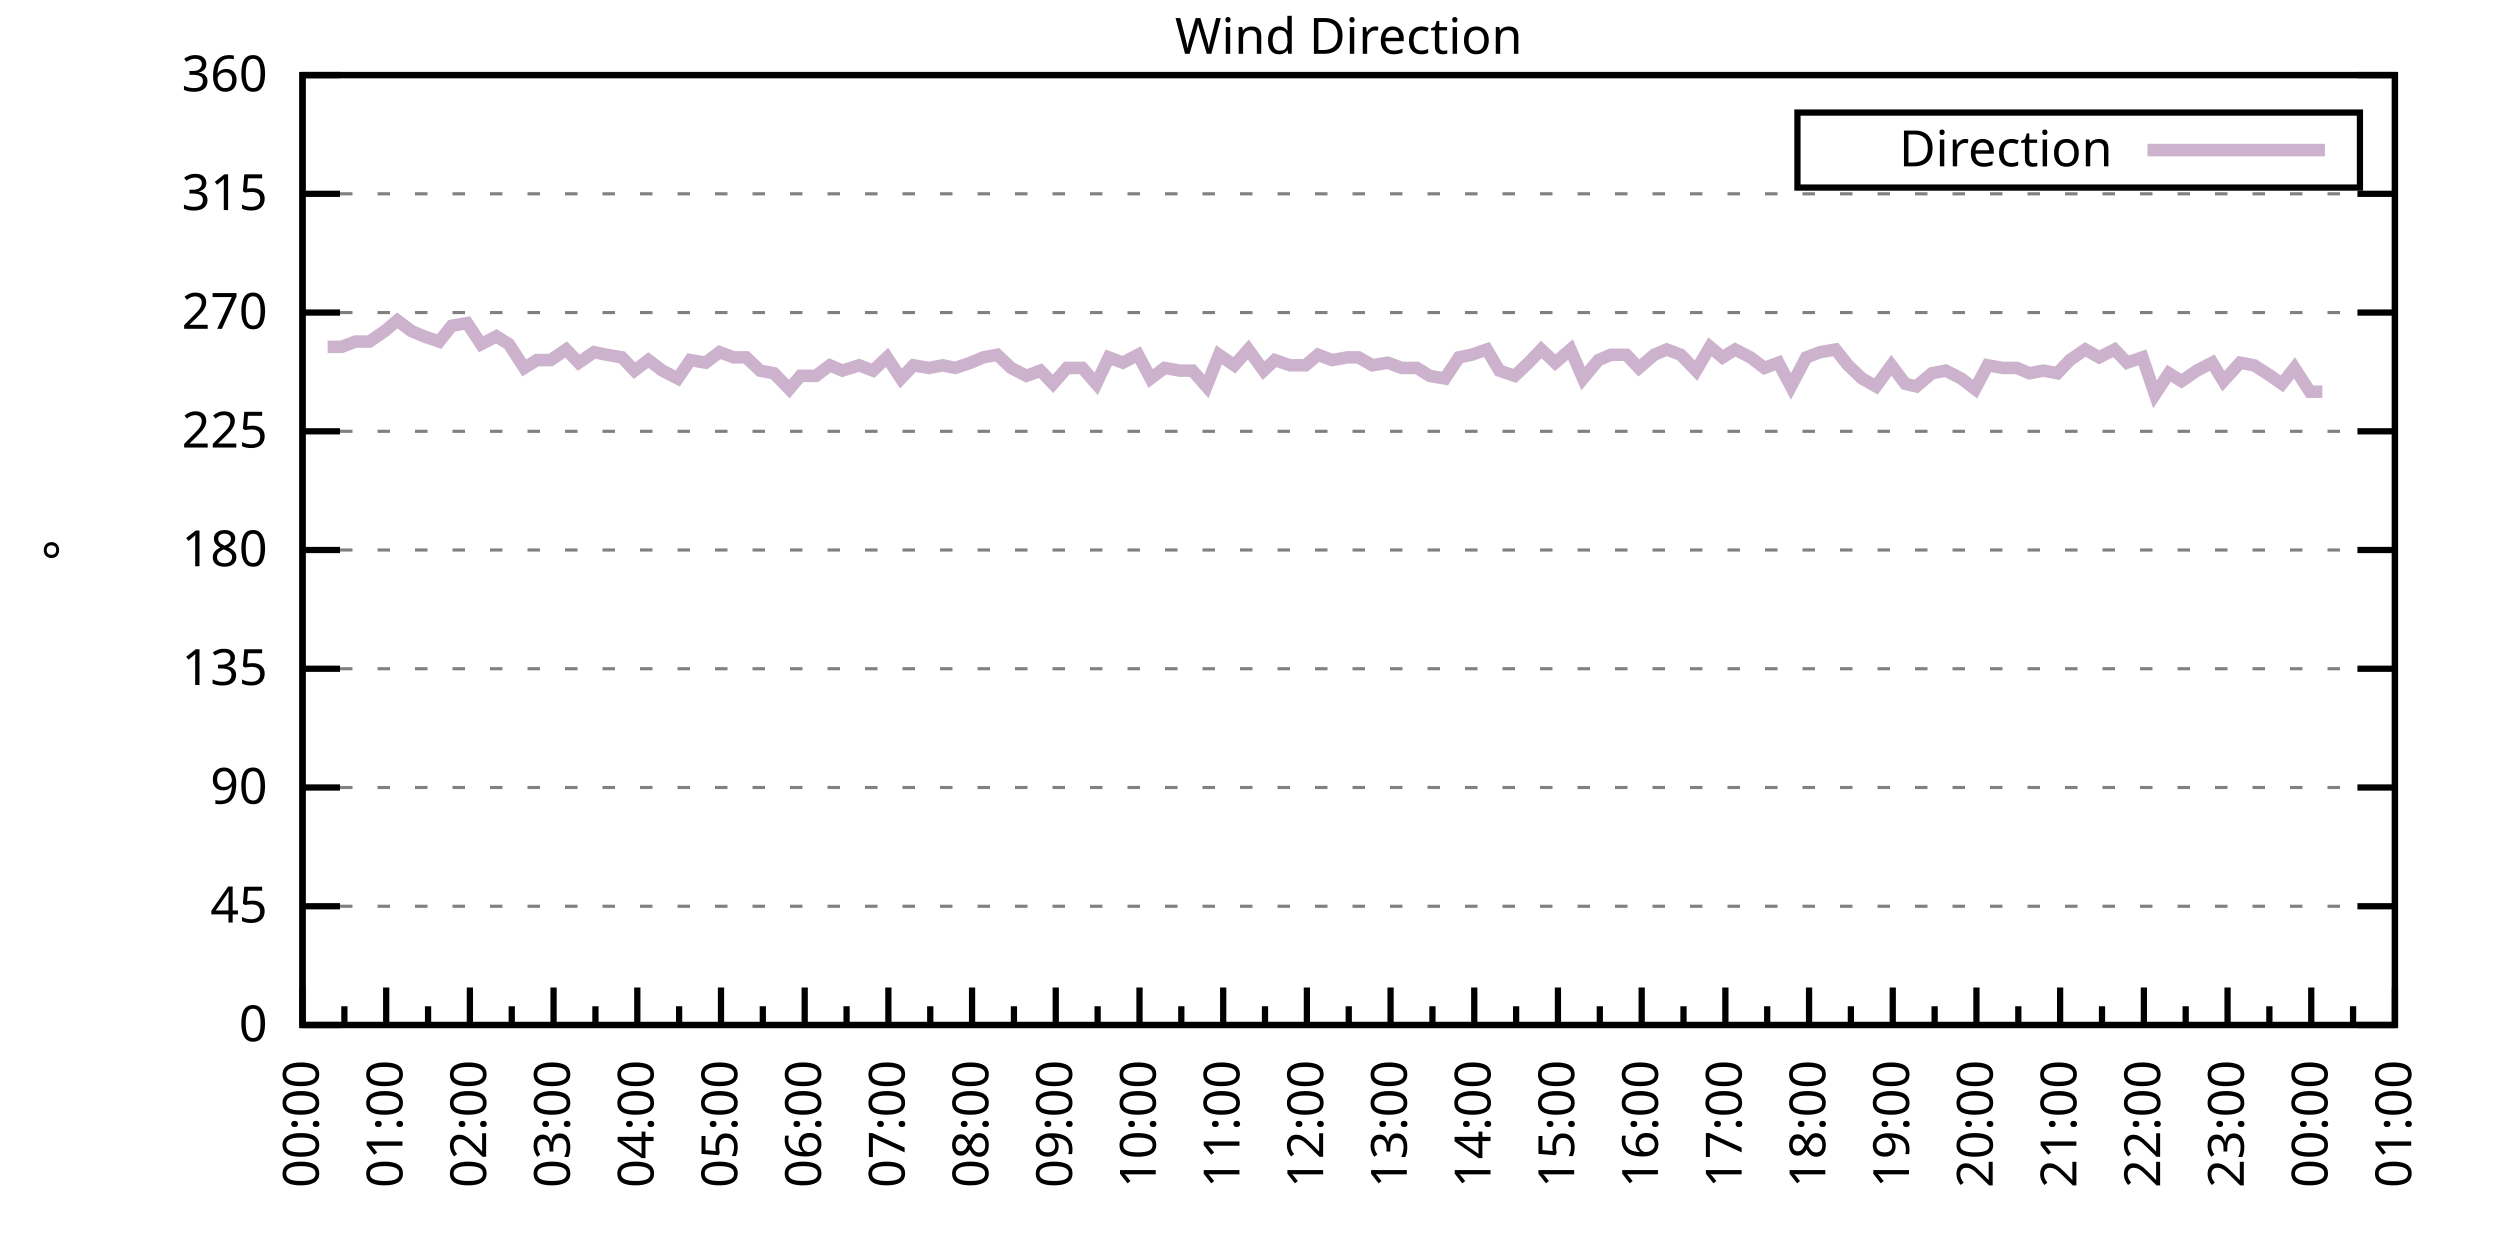
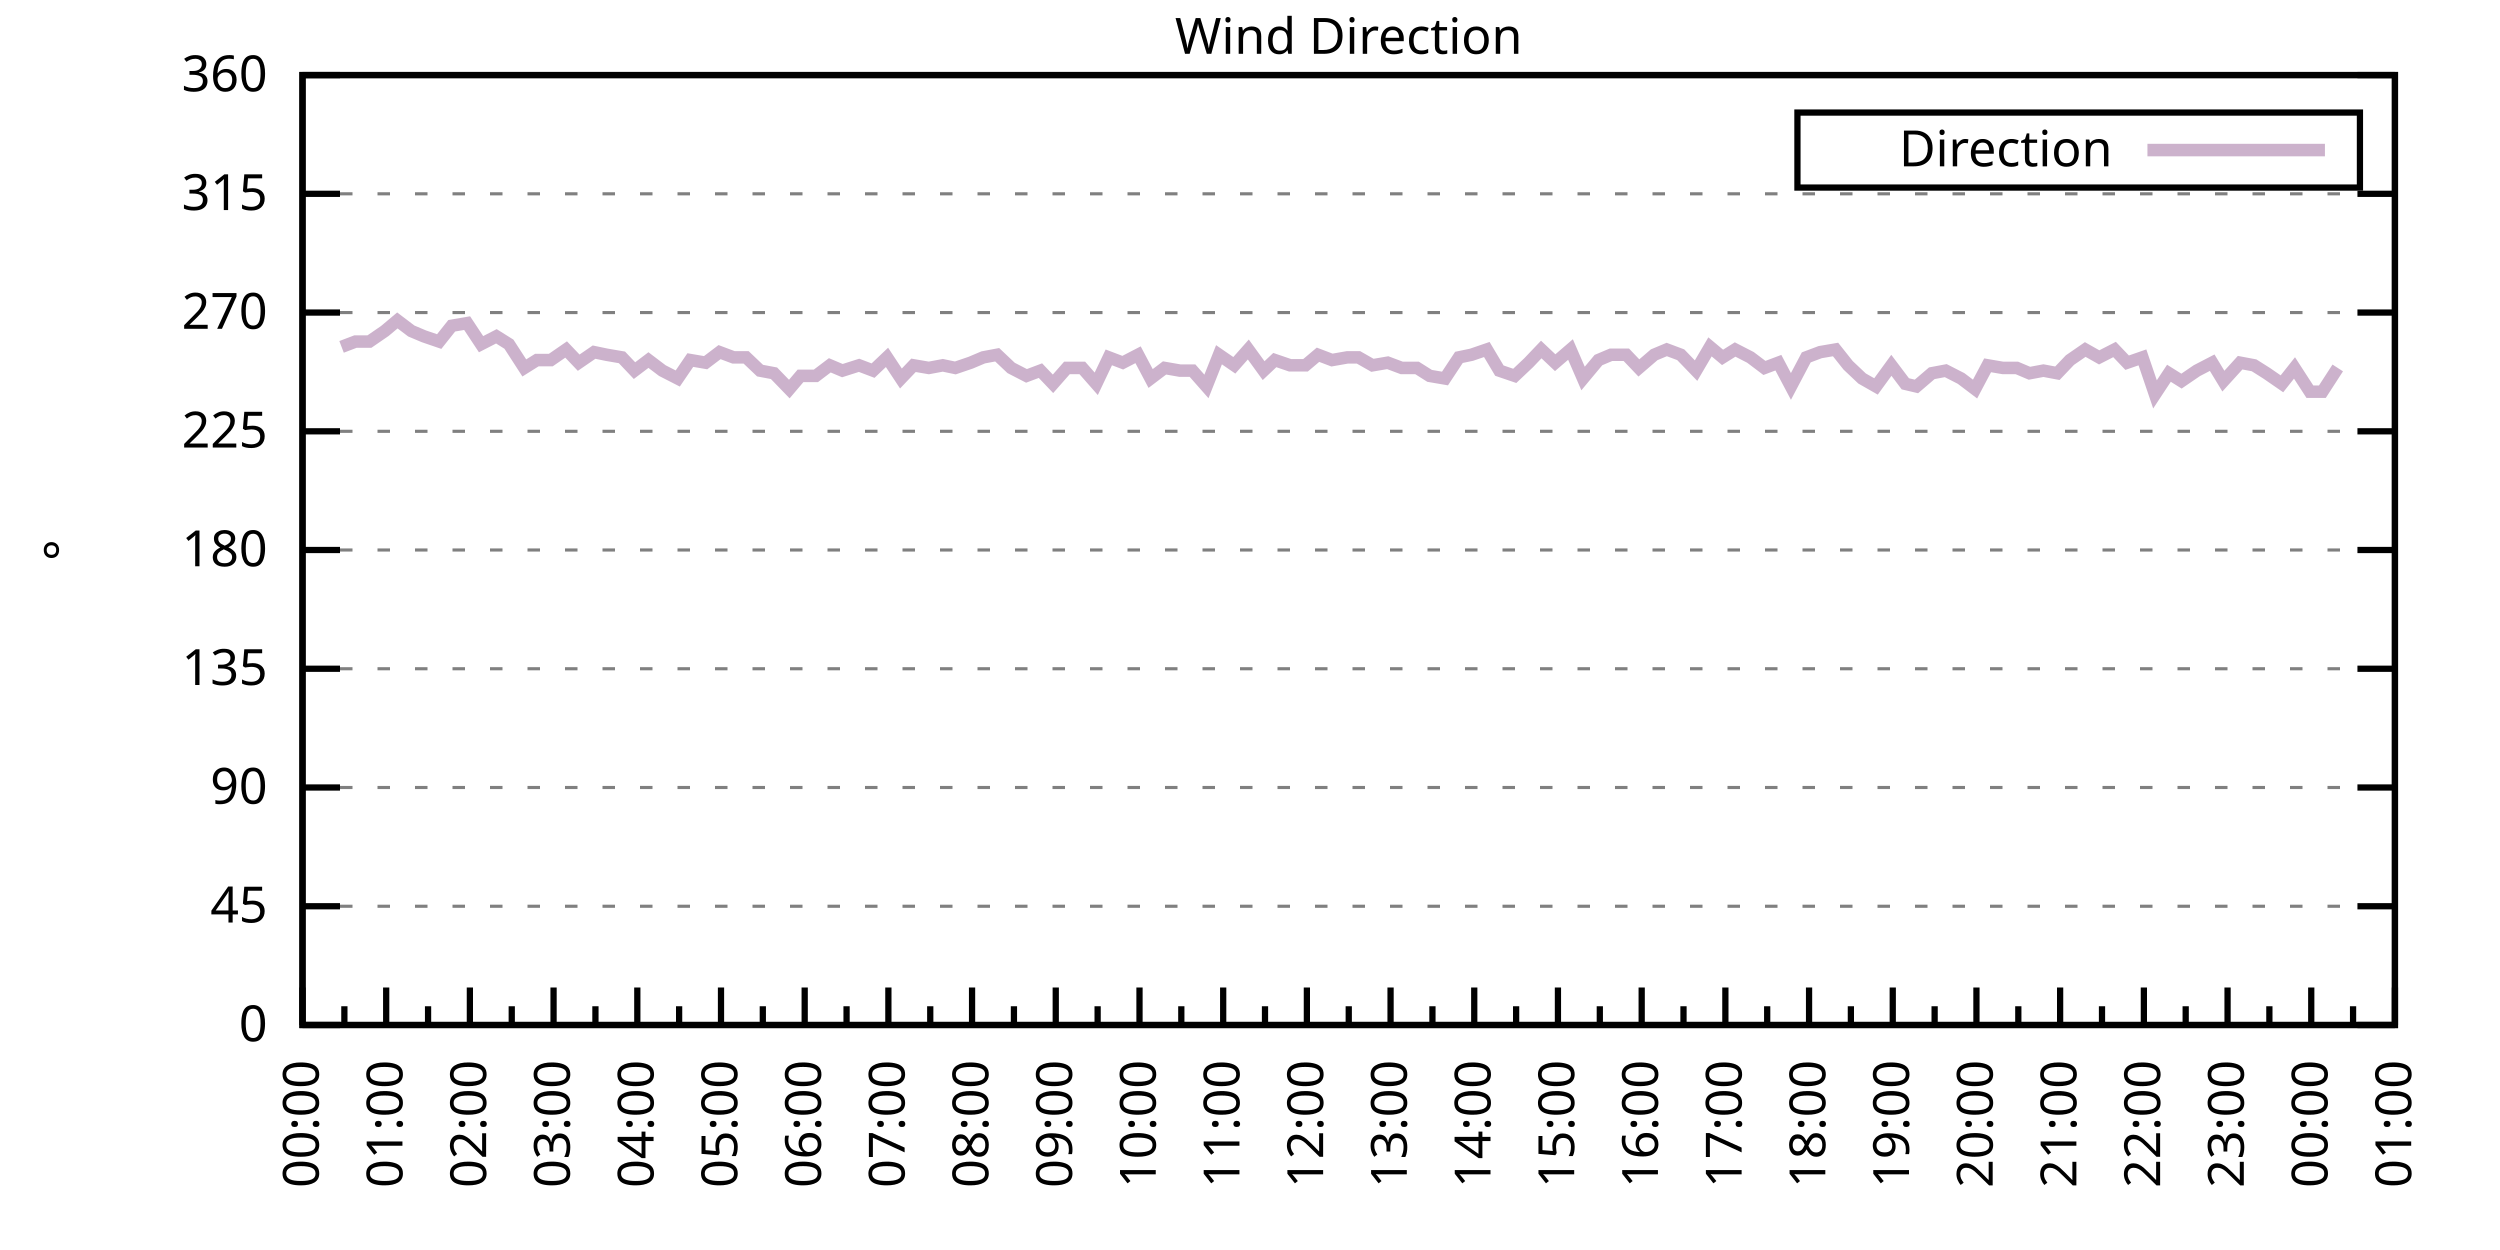
<svg xmlns="http://www.w3.org/2000/svg" xmlns:xlink="http://www.w3.org/1999/xlink" width="400" height="200" viewBox="0 0 400 200">
  <g id="gnuplot_canvas">
    <rect x="0" y="0" width="400" height="200" fill="none" />
    <defs>
      <circle id="gpDot" r="0.5" stroke-width="0.5" stroke="currentColor" />
      <path id="gpPt0" stroke-width="0.333" stroke="currentColor" d="M-1,0 h2 M0,-1 v2" />
      <path id="gpPt1" stroke-width="0.333" stroke="currentColor" d="M-1,-1 L1,1 M1,-1 L-1,1" />
      <path id="gpPt2" stroke-width="0.333" stroke="currentColor" d="M-1,0 L1,0 M0,-1 L0,1 M-1,-1 L1,1 M-1,1 L1,-1" />
      <rect id="gpPt3" stroke-width="0.333" stroke="currentColor" x="-1" y="-1" width="2" height="2" />
      <rect id="gpPt4" stroke-width="0.333" stroke="currentColor" fill="currentColor" x="-1" y="-1" width="2" height="2" />
      <circle id="gpPt5" stroke-width="0.333" stroke="currentColor" cx="0" cy="0" r="1" />
      <use xlink:href="#gpPt5" id="gpPt6" fill="currentColor" stroke="none" />
      <path id="gpPt7" stroke-width="0.333" stroke="currentColor" d="M0,-1.33 L-1.33,0.67 L1.33,0.67 z" />
      <use xlink:href="#gpPt7" id="gpPt8" fill="currentColor" stroke="none" />
      <use xlink:href="#gpPt7" id="gpPt9" stroke="currentColor" transform="rotate(180)" />
      <use xlink:href="#gpPt9" id="gpPt10" fill="currentColor" stroke="none" />
      <use xlink:href="#gpPt3" id="gpPt11" stroke="currentColor" transform="rotate(45)" />
      <use xlink:href="#gpPt11" id="gpPt12" fill="currentColor" stroke="none" />
      <path id="gpPt13" stroke-width="0.333" stroke="currentColor" d="M0,1.330 L1.265,0.411 L0.782,-1.067 L-0.782,-1.076 L-1.265,0.411 z" />
      <use xlink:href="#gpPt13" id="gpPt14" fill="currentColor" stroke="none" />
      <filter id="textbox" filterUnits="objectBoundingBox" x="0" y="0" height="1" width="1">
        <feFlood flood-color="white" flood-opacity="1" result="bgnd" />
        <feComposite in="SourceGraphic" in2="bgnd" operator="atop" />
      </filter>
      <filter id="greybox" filterUnits="objectBoundingBox" x="0" y="0" height="1" width="1">
        <feFlood flood-color="lightgrey" flood-opacity="1" result="grey" />
        <feComposite in="SourceGraphic" in2="grey" operator="atop" />
      </filter>
    </defs>
    <g fill="none" color="white" stroke="currentColor" stroke-width="1.00" stroke-linecap="butt" stroke-linejoin="miter">
</g>
    <g fill="none" color="black" stroke="currentColor" stroke-width="1.00" stroke-linecap="butt" stroke-linejoin="miter">
      <g stroke="none" shape-rendering="crispEdges">
        <polygon fill="rgb(255, 255, 255)" points="48.40,164.00 383.18,164.00 383.18,12.02 48.40,12.02 " />
      </g>
    </g>
    <g fill="none" color="black" stroke="currentColor" stroke-width="1.00" stroke-linecap="butt" stroke-linejoin="miter">
</g>
    <g fill="none" color="black" stroke="black" stroke-width="0.50" stroke-linecap="butt" stroke-linejoin="miter">
</g>
    <g fill="none" color="gray" stroke="currentColor" stroke-width="0.50" stroke-linecap="butt" stroke-linejoin="miter">
      <path stroke="gray" stroke-dasharray="2,4" class="gridline" d="M48.40,164.00 L383.19,164.00  " />
    </g>
    <g fill="none" color="gray" stroke="gray" stroke-width="1.00" stroke-linecap="butt" stroke-linejoin="miter">
</g>
    <g fill="none" color="black" stroke="currentColor" stroke-width="1.00" stroke-linecap="butt" stroke-linejoin="miter">
      <path stroke="black" d="M48.40,164.00 L54.40,164.00 M383.19,164.00 L377.19,164.00  " />
      <g transform="translate(42.80,166.60)" stroke="none" fill="black" font-family="Sans" font-size="8.00" text-anchor="end">
        <text>
          <tspan font-family="Sans"> 0</tspan>
        </text>
      </g>
    </g>
    <g fill="none" color="black" stroke="currentColor" stroke-width="1.00" stroke-linecap="butt" stroke-linejoin="miter">
</g>
    <g fill="none" color="black" stroke="black" stroke-width="0.50" stroke-linecap="butt" stroke-linejoin="miter">
</g>
    <g fill="none" color="gray" stroke="currentColor" stroke-width="0.50" stroke-linecap="butt" stroke-linejoin="miter">
      <path stroke="gray" stroke-dasharray="2,4" class="gridline" d="M48.40,145.00 L383.19,145.00  " />
    </g>
    <g fill="none" color="gray" stroke="gray" stroke-width="1.00" stroke-linecap="butt" stroke-linejoin="miter">
</g>
    <g fill="none" color="black" stroke="currentColor" stroke-width="1.00" stroke-linecap="butt" stroke-linejoin="miter">
      <path stroke="black" d="M48.40,145.00 L54.40,145.00 M383.19,145.00 L377.19,145.00  " />
      <g transform="translate(42.80,147.60)" stroke="none" fill="black" font-family="Sans" font-size="8.00" text-anchor="end">
        <text>
          <tspan font-family="Sans"> 45</tspan>
        </text>
      </g>
    </g>
    <g fill="none" color="black" stroke="currentColor" stroke-width="1.00" stroke-linecap="butt" stroke-linejoin="miter">
</g>
    <g fill="none" color="black" stroke="black" stroke-width="0.50" stroke-linecap="butt" stroke-linejoin="miter">
</g>
    <g fill="none" color="gray" stroke="currentColor" stroke-width="0.50" stroke-linecap="butt" stroke-linejoin="miter">
      <path stroke="gray" stroke-dasharray="2,4" class="gridline" d="M48.40,126.00 L383.19,126.00  " />
    </g>
    <g fill="none" color="gray" stroke="gray" stroke-width="1.00" stroke-linecap="butt" stroke-linejoin="miter">
</g>
    <g fill="none" color="black" stroke="currentColor" stroke-width="1.00" stroke-linecap="butt" stroke-linejoin="miter">
      <path stroke="black" d="M48.40,126.00 L54.40,126.00 M383.19,126.00 L377.19,126.00  " />
      <g transform="translate(42.80,128.60)" stroke="none" fill="black" font-family="Sans" font-size="8.00" text-anchor="end">
        <text>
          <tspan font-family="Sans"> 90</tspan>
        </text>
      </g>
    </g>
    <g fill="none" color="black" stroke="currentColor" stroke-width="1.00" stroke-linecap="butt" stroke-linejoin="miter">
</g>
    <g fill="none" color="black" stroke="black" stroke-width="0.50" stroke-linecap="butt" stroke-linejoin="miter">
</g>
    <g fill="none" color="gray" stroke="currentColor" stroke-width="0.50" stroke-linecap="butt" stroke-linejoin="miter">
      <path stroke="gray" stroke-dasharray="2,4" class="gridline" d="M48.40,107.00 L383.19,107.00  " />
    </g>
    <g fill="none" color="gray" stroke="gray" stroke-width="1.00" stroke-linecap="butt" stroke-linejoin="miter">
</g>
    <g fill="none" color="black" stroke="currentColor" stroke-width="1.00" stroke-linecap="butt" stroke-linejoin="miter">
      <path stroke="black" d="M48.40,107.00 L54.40,107.00 M383.19,107.00 L377.19,107.00  " />
      <g transform="translate(42.80,109.60)" stroke="none" fill="black" font-family="Sans" font-size="8.00" text-anchor="end">
        <text>
          <tspan font-family="Sans"> 135</tspan>
        </text>
      </g>
    </g>
    <g fill="none" color="black" stroke="currentColor" stroke-width="1.00" stroke-linecap="butt" stroke-linejoin="miter">
</g>
    <g fill="none" color="black" stroke="black" stroke-width="0.50" stroke-linecap="butt" stroke-linejoin="miter">
</g>
    <g fill="none" color="gray" stroke="currentColor" stroke-width="0.50" stroke-linecap="butt" stroke-linejoin="miter">
      <path stroke="gray" stroke-dasharray="2,4" class="gridline" d="M48.40,88.00 L383.19,88.00  " />
    </g>
    <g fill="none" color="gray" stroke="gray" stroke-width="1.00" stroke-linecap="butt" stroke-linejoin="miter">
</g>
    <g fill="none" color="black" stroke="currentColor" stroke-width="1.00" stroke-linecap="butt" stroke-linejoin="miter">
      <path stroke="black" d="M48.40,88.00 L54.40,88.00 M383.19,88.00 L377.19,88.00  " />
      <g transform="translate(42.80,90.60)" stroke="none" fill="black" font-family="Sans" font-size="8.00" text-anchor="end">
        <text>
          <tspan font-family="Sans"> 180</tspan>
        </text>
      </g>
    </g>
    <g fill="none" color="black" stroke="currentColor" stroke-width="1.00" stroke-linecap="butt" stroke-linejoin="miter">
</g>
    <g fill="none" color="black" stroke="black" stroke-width="0.50" stroke-linecap="butt" stroke-linejoin="miter">
</g>
    <g fill="none" color="gray" stroke="currentColor" stroke-width="0.50" stroke-linecap="butt" stroke-linejoin="miter">
      <path stroke="gray" stroke-dasharray="2,4" class="gridline" d="M48.40,69.01 L383.19,69.01  " />
    </g>
    <g fill="none" color="gray" stroke="gray" stroke-width="1.00" stroke-linecap="butt" stroke-linejoin="miter">
</g>
    <g fill="none" color="black" stroke="currentColor" stroke-width="1.00" stroke-linecap="butt" stroke-linejoin="miter">
      <path stroke="black" d="M48.40,69.01 L54.40,69.01 M383.19,69.01 L377.19,69.01  " />
      <g transform="translate(42.80,71.61)" stroke="none" fill="black" font-family="Sans" font-size="8.00" text-anchor="end">
        <text>
          <tspan font-family="Sans"> 225</tspan>
        </text>
      </g>
    </g>
    <g fill="none" color="black" stroke="currentColor" stroke-width="1.00" stroke-linecap="butt" stroke-linejoin="miter">
</g>
    <g fill="none" color="black" stroke="black" stroke-width="0.50" stroke-linecap="butt" stroke-linejoin="miter">
</g>
    <g fill="none" color="gray" stroke="currentColor" stroke-width="0.50" stroke-linecap="butt" stroke-linejoin="miter">
      <path stroke="gray" stroke-dasharray="2,4" class="gridline" d="M48.40,50.01 L383.19,50.01  " />
    </g>
    <g fill="none" color="gray" stroke="gray" stroke-width="1.00" stroke-linecap="butt" stroke-linejoin="miter">
</g>
    <g fill="none" color="black" stroke="currentColor" stroke-width="1.00" stroke-linecap="butt" stroke-linejoin="miter">
      <path stroke="black" d="M48.40,50.01 L54.40,50.01 M383.19,50.01 L377.19,50.01  " />
      <g transform="translate(42.80,52.61)" stroke="none" fill="black" font-family="Sans" font-size="8.00" text-anchor="end">
        <text>
          <tspan font-family="Sans"> 270</tspan>
        </text>
      </g>
    </g>
    <g fill="none" color="black" stroke="currentColor" stroke-width="1.00" stroke-linecap="butt" stroke-linejoin="miter">
</g>
    <g fill="none" color="black" stroke="black" stroke-width="0.50" stroke-linecap="butt" stroke-linejoin="miter">
</g>
    <g fill="none" color="gray" stroke="currentColor" stroke-width="0.50" stroke-linecap="butt" stroke-linejoin="miter">
      <path stroke="gray" stroke-dasharray="2,4" class="gridline" d="M48.40,31.01 L383.19,31.01  " />
    </g>
    <g fill="none" color="gray" stroke="gray" stroke-width="1.00" stroke-linecap="butt" stroke-linejoin="miter">
</g>
    <g fill="none" color="black" stroke="currentColor" stroke-width="1.00" stroke-linecap="butt" stroke-linejoin="miter">
      <path stroke="black" d="M48.40,31.01 L54.40,31.01 M383.19,31.01 L377.19,31.01  " />
      <g transform="translate(42.80,33.61)" stroke="none" fill="black" font-family="Sans" font-size="8.00" text-anchor="end">
        <text>
          <tspan font-family="Sans"> 315</tspan>
        </text>
      </g>
    </g>
    <g fill="none" color="black" stroke="currentColor" stroke-width="1.00" stroke-linecap="butt" stroke-linejoin="miter">
</g>
    <g fill="none" color="black" stroke="black" stroke-width="0.50" stroke-linecap="butt" stroke-linejoin="miter">
</g>
    <g fill="none" color="gray" stroke="currentColor" stroke-width="0.50" stroke-linecap="butt" stroke-linejoin="miter">
      <path stroke="gray" stroke-dasharray="2,4" class="gridline" d="M48.40,12.01 L383.19,12.01  " />
    </g>
    <g fill="none" color="gray" stroke="gray" stroke-width="1.00" stroke-linecap="butt" stroke-linejoin="miter">
</g>
    <g fill="none" color="black" stroke="currentColor" stroke-width="1.00" stroke-linecap="butt" stroke-linejoin="miter">
      <path stroke="black" d="M48.40,12.01 L54.40,12.01 M383.19,12.01 L377.19,12.01  " />
      <g transform="translate(42.80,14.61)" stroke="none" fill="black" font-family="Sans" font-size="8.00" text-anchor="end">
        <text>
          <tspan font-family="Sans"> 360</tspan>
        </text>
      </g>
    </g>
    <g fill="none" color="black" stroke="currentColor" stroke-width="1.00" stroke-linecap="butt" stroke-linejoin="miter">
      <path stroke="black" d="M48.40,164.00 L48.40,158.00  " />
      <g transform="translate(51.00,169.60) rotate(270)" stroke="none" fill="black" font-family="Sans" font-size="8.00" text-anchor="end">
        <text>
          <tspan font-family="Sans">00:00</tspan>
        </text>
      </g>
    </g>
    <g fill="none" color="black" stroke="currentColor" stroke-width="1.00" stroke-linecap="butt" stroke-linejoin="miter">
      <path stroke="black" d="M55.10,164.00 L55.10,161.00 M61.79,164.00 L61.79,158.00  " />
      <g transform="translate(64.39,169.60) rotate(270)" stroke="none" fill="black" font-family="Sans" font-size="8.00" text-anchor="end">
        <text>
          <tspan font-family="Sans">01:00</tspan>
        </text>
      </g>
    </g>
    <g fill="none" color="black" stroke="currentColor" stroke-width="1.00" stroke-linecap="butt" stroke-linejoin="miter">
      <path stroke="black" d="M68.49,164.00 L68.49,161.00 M75.18,164.00 L75.18,158.00  " />
      <g transform="translate(77.78,169.60) rotate(270)" stroke="none" fill="black" font-family="Sans" font-size="8.00" text-anchor="end">
        <text>
          <tspan font-family="Sans">02:00</tspan>
        </text>
      </g>
    </g>
    <g fill="none" color="black" stroke="currentColor" stroke-width="1.00" stroke-linecap="butt" stroke-linejoin="miter">
      <path stroke="black" d="M81.88,164.00 L81.88,161.00 M88.57,164.00 L88.57,158.00  " />
      <g transform="translate(91.17,169.60) rotate(270)" stroke="none" fill="black" font-family="Sans" font-size="8.00" text-anchor="end">
        <text>
          <tspan font-family="Sans">03:00</tspan>
        </text>
      </g>
    </g>
    <g fill="none" color="black" stroke="currentColor" stroke-width="1.00" stroke-linecap="butt" stroke-linejoin="miter">
      <path stroke="black" d="M95.27,164.00 L95.27,161.00 M101.97,164.00 L101.97,158.00  " />
      <g transform="translate(104.57,169.60) rotate(270)" stroke="none" fill="black" font-family="Sans" font-size="8.00" text-anchor="end">
        <text>
          <tspan font-family="Sans">04:00</tspan>
        </text>
      </g>
    </g>
    <g fill="none" color="black" stroke="currentColor" stroke-width="1.00" stroke-linecap="butt" stroke-linejoin="miter">
      <path stroke="black" d="M108.66,164.00 L108.66,161.00 M115.36,164.00 L115.36,158.00  " />
      <g transform="translate(117.96,169.60) rotate(270)" stroke="none" fill="black" font-family="Sans" font-size="8.00" text-anchor="end">
        <text>
          <tspan font-family="Sans">05:00</tspan>
        </text>
      </g>
    </g>
    <g fill="none" color="black" stroke="currentColor" stroke-width="1.00" stroke-linecap="butt" stroke-linejoin="miter">
      <path stroke="black" d="M122.05,164.00 L122.05,161.00 M128.75,164.00 L128.75,158.00  " />
      <g transform="translate(131.35,169.60) rotate(270)" stroke="none" fill="black" font-family="Sans" font-size="8.00" text-anchor="end">
        <text>
          <tspan font-family="Sans">06:00</tspan>
        </text>
      </g>
    </g>
    <g fill="none" color="black" stroke="currentColor" stroke-width="1.00" stroke-linecap="butt" stroke-linejoin="miter">
      <path stroke="black" d="M135.45,164.00 L135.45,161.00 M142.14,164.00 L142.14,158.00  " />
      <g transform="translate(144.74,169.60) rotate(270)" stroke="none" fill="black" font-family="Sans" font-size="8.00" text-anchor="end">
        <text>
          <tspan font-family="Sans">07:00</tspan>
        </text>
      </g>
    </g>
    <g fill="none" color="black" stroke="currentColor" stroke-width="1.00" stroke-linecap="butt" stroke-linejoin="miter">
      <path stroke="black" d="M148.84,164.00 L148.84,161.00 M155.53,164.00 L155.53,158.00  " />
      <g transform="translate(158.13,169.60) rotate(270)" stroke="none" fill="black" font-family="Sans" font-size="8.00" text-anchor="end">
        <text>
          <tspan font-family="Sans">08:00</tspan>
        </text>
      </g>
    </g>
    <g fill="none" color="black" stroke="currentColor" stroke-width="1.00" stroke-linecap="butt" stroke-linejoin="miter">
      <path stroke="black" d="M162.23,164.00 L162.23,161.00 M168.92,164.00 L168.92,158.00  " />
      <g transform="translate(171.52,169.60) rotate(270)" stroke="none" fill="black" font-family="Sans" font-size="8.00" text-anchor="end">
        <text>
          <tspan font-family="Sans">09:00</tspan>
        </text>
      </g>
    </g>
    <g fill="none" color="black" stroke="currentColor" stroke-width="1.00" stroke-linecap="butt" stroke-linejoin="miter">
      <path stroke="black" d="M175.62,164.00 L175.62,161.00 M182.32,164.00 L182.32,158.00  " />
      <g transform="translate(184.92,169.60) rotate(270)" stroke="none" fill="black" font-family="Sans" font-size="8.00" text-anchor="end">
        <text>
          <tspan font-family="Sans">10:00</tspan>
        </text>
      </g>
    </g>
    <g fill="none" color="black" stroke="currentColor" stroke-width="1.00" stroke-linecap="butt" stroke-linejoin="miter">
      <path stroke="black" d="M189.01,164.00 L189.01,161.00 M195.71,164.00 L195.71,158.00  " />
      <g transform="translate(198.31,169.60) rotate(270)" stroke="none" fill="black" font-family="Sans" font-size="8.00" text-anchor="end">
        <text>
          <tspan font-family="Sans">11:00</tspan>
        </text>
      </g>
    </g>
    <g fill="none" color="black" stroke="currentColor" stroke-width="1.00" stroke-linecap="butt" stroke-linejoin="miter">
      <path stroke="black" d="M202.40,164.00 L202.40,161.00 M209.10,164.00 L209.10,158.00  " />
      <g transform="translate(211.70,169.60) rotate(270)" stroke="none" fill="black" font-family="Sans" font-size="8.00" text-anchor="end">
        <text>
          <tspan font-family="Sans">12:00</tspan>
        </text>
      </g>
    </g>
    <g fill="none" color="black" stroke="currentColor" stroke-width="1.00" stroke-linecap="butt" stroke-linejoin="miter">
      <path stroke="black" d="M215.80,164.00 L215.80,161.00 M222.49,164.00 L222.49,158.00  " />
      <g transform="translate(225.09,169.60) rotate(270)" stroke="none" fill="black" font-family="Sans" font-size="8.00" text-anchor="end">
        <text>
          <tspan font-family="Sans">13:00</tspan>
        </text>
      </g>
    </g>
    <g fill="none" color="black" stroke="currentColor" stroke-width="1.00" stroke-linecap="butt" stroke-linejoin="miter">
      <path stroke="black" d="M229.19,164.00 L229.19,161.00 M235.88,164.00 L235.88,158.00  " />
      <g transform="translate(238.48,169.60) rotate(270)" stroke="none" fill="black" font-family="Sans" font-size="8.00" text-anchor="end">
        <text>
          <tspan font-family="Sans">14:00</tspan>
        </text>
      </g>
    </g>
    <g fill="none" color="black" stroke="currentColor" stroke-width="1.00" stroke-linecap="butt" stroke-linejoin="miter">
      <path stroke="black" d="M242.58,164.00 L242.58,161.00 M249.27,164.00 L249.27,158.00  " />
      <g transform="translate(251.87,169.60) rotate(270)" stroke="none" fill="black" font-family="Sans" font-size="8.00" text-anchor="end">
        <text>
          <tspan font-family="Sans">15:00</tspan>
        </text>
      </g>
    </g>
    <g fill="none" color="black" stroke="currentColor" stroke-width="1.00" stroke-linecap="butt" stroke-linejoin="miter">
      <path stroke="black" d="M255.97,164.00 L255.97,161.00 M262.67,164.00 L262.67,158.00  " />
      <g transform="translate(265.27,169.60) rotate(270)" stroke="none" fill="black" font-family="Sans" font-size="8.00" text-anchor="end">
        <text>
          <tspan font-family="Sans">16:00</tspan>
        </text>
      </g>
    </g>
    <g fill="none" color="black" stroke="currentColor" stroke-width="1.00" stroke-linecap="butt" stroke-linejoin="miter">
      <path stroke="black" d="M269.36,164.00 L269.36,161.00 M276.06,164.00 L276.06,158.00  " />
      <g transform="translate(278.66,169.60) rotate(270)" stroke="none" fill="black" font-family="Sans" font-size="8.00" text-anchor="end">
        <text>
          <tspan font-family="Sans">17:00</tspan>
        </text>
      </g>
    </g>
    <g fill="none" color="black" stroke="currentColor" stroke-width="1.00" stroke-linecap="butt" stroke-linejoin="miter">
      <path stroke="black" d="M282.75,164.00 L282.75,161.00 M289.45,164.00 L289.45,158.00  " />
      <g transform="translate(292.05,169.60) rotate(270)" stroke="none" fill="black" font-family="Sans" font-size="8.00" text-anchor="end">
        <text>
          <tspan font-family="Sans">18:00</tspan>
        </text>
      </g>
    </g>
    <g fill="none" color="black" stroke="currentColor" stroke-width="1.00" stroke-linecap="butt" stroke-linejoin="miter">
      <path stroke="black" d="M296.14,164.00 L296.14,161.00 M302.84,164.00 L302.84,158.00  " />
      <g transform="translate(305.44,169.60) rotate(270)" stroke="none" fill="black" font-family="Sans" font-size="8.00" text-anchor="end">
        <text>
          <tspan font-family="Sans">19:00</tspan>
        </text>
      </g>
    </g>
    <g fill="none" color="black" stroke="currentColor" stroke-width="1.00" stroke-linecap="butt" stroke-linejoin="miter">
      <path stroke="black" d="M309.54,164.00 L309.54,161.00 M316.23,164.00 L316.23,158.00  " />
      <g transform="translate(318.83,169.60) rotate(270)" stroke="none" fill="black" font-family="Sans" font-size="8.00" text-anchor="end">
        <text>
          <tspan font-family="Sans">20:00</tspan>
        </text>
      </g>
    </g>
    <g fill="none" color="black" stroke="currentColor" stroke-width="1.00" stroke-linecap="butt" stroke-linejoin="miter">
      <path stroke="black" d="M322.93,164.00 L322.93,161.00 M329.62,164.00 L329.62,158.00  " />
      <g transform="translate(332.22,169.60) rotate(270)" stroke="none" fill="black" font-family="Sans" font-size="8.00" text-anchor="end">
        <text>
          <tspan font-family="Sans">21:00</tspan>
        </text>
      </g>
    </g>
    <g fill="none" color="black" stroke="currentColor" stroke-width="1.00" stroke-linecap="butt" stroke-linejoin="miter">
      <path stroke="black" d="M336.32,164.00 L336.32,161.00 M343.02,164.00 L343.02,158.00  " />
      <g transform="translate(345.62,169.60) rotate(270)" stroke="none" fill="black" font-family="Sans" font-size="8.00" text-anchor="end">
        <text>
          <tspan font-family="Sans">22:00</tspan>
        </text>
      </g>
    </g>
    <g fill="none" color="black" stroke="currentColor" stroke-width="1.00" stroke-linecap="butt" stroke-linejoin="miter">
      <path stroke="black" d="M349.71,164.00 L349.71,161.00 M356.41,164.00 L356.41,158.00  " />
      <g transform="translate(359.01,169.60) rotate(270)" stroke="none" fill="black" font-family="Sans" font-size="8.00" text-anchor="end">
        <text>
          <tspan font-family="Sans">23:00</tspan>
        </text>
      </g>
    </g>
    <g fill="none" color="black" stroke="currentColor" stroke-width="1.00" stroke-linecap="butt" stroke-linejoin="miter">
      <path stroke="black" d="M363.10,164.00 L363.10,161.00 M369.80,164.00 L369.80,158.00  " />
      <g transform="translate(372.40,169.60) rotate(270)" stroke="none" fill="black" font-family="Sans" font-size="8.00" text-anchor="end">
        <text>
          <tspan font-family="Sans">00:00</tspan>
        </text>
      </g>
    </g>
    <g fill="none" color="black" stroke="currentColor" stroke-width="1.00" stroke-linecap="butt" stroke-linejoin="miter">
      <path stroke="black" d="M376.49,164.00 L376.49,161.00 M383.19,164.00 L383.19,158.00  " />
      <g transform="translate(385.79,169.60) rotate(270)" stroke="none" fill="black" font-family="Sans" font-size="8.00" text-anchor="end">
        <text>
          <tspan font-family="Sans">01:00</tspan>
        </text>
      </g>
    </g>
    <g fill="none" color="black" stroke="currentColor" stroke-width="1.00" stroke-linecap="butt" stroke-linejoin="miter">
</g>
    <g fill="none" color="black" stroke="currentColor" stroke-width="1.00" stroke-linecap="butt" stroke-linejoin="miter">
      <path stroke="black" d="M48.40,12.01 L48.40,164.00 L383.19,164.00 L383.19,12.01 L48.40,12.01 Z  " />
    </g>
    <g fill="none" color="black" stroke="currentColor" stroke-width="1.00" stroke-linecap="butt" stroke-linejoin="miter">
      <g transform="translate(12.80,88.01) rotate(270)" stroke="none" fill="black" font-family="Sans" font-size="8.00" text-anchor="middle">
        <text>
          <tspan font-family="Sans">°</tspan>
        </text>
      </g>
    </g>
    <g fill="none" color="black" stroke="currentColor" stroke-width="1.00" stroke-linecap="butt" stroke-linejoin="miter">
</g>
    <g fill="none" color="black" stroke="currentColor" stroke-width="1.00" stroke-linecap="butt" stroke-linejoin="miter">
      <path stroke="black" d="M287.59,30.01 L287.59,18.01 L377.59,18.01 L377.59,30.01 L287.59,30.01 Z  " />
    </g>
    <g id="Wind_direction_plot_1">
      <g fill="none" color="white" stroke="black" stroke-width="2.00" stroke-linecap="butt" stroke-linejoin="miter">
</g>
      <g fill="none" color="black" stroke="currentColor" stroke-width="2.00" stroke-linecap="butt" stroke-linejoin="miter">
        <g transform="translate(337.99,26.61)" stroke="none" fill="black" font-family="Sans" font-size="8.00" text-anchor="end">
          <text>
            <tspan font-family="Sans">Direction</tspan>
          </text>
        </g>
      </g>
      <g fill="none" color="black" stroke="currentColor" stroke-width="2.00" stroke-linecap="butt" stroke-linejoin="miter">
-         <path stroke="rgb(204, 178, 204)" d="M343.59,24.01 L371.99,24.01 M52.42,55.50 L54.65,55.50 L56.88,54.65 L59.11,54.65 L61.57,52.96 L63.58,51.27   L65.81,52.96 L67.82,53.81 L70.27,54.65 L72.28,52.12 L74.74,51.70 L76.97,55.07 L79.42,53.81 L81.43,55.07   L83.89,58.87 L85.90,57.61 L88.13,57.61 L90.58,55.92 L92.59,58.03 L95.05,56.34 L97.06,56.76 L99.51,57.18   L101.52,59.30 L103.75,57.61 L105.98,59.30 L108.44,60.56 L110.45,57.61 L112.90,58.03 L115.13,56.34 L117.37,57.18   L119.38,57.18 L121.61,59.30 L123.84,59.72 L126.29,62.25 L128.08,60.14 L130.54,60.14 L132.77,58.45 L134.78,59.30   L137.45,58.45 L139.69,59.30 L141.92,57.18 L144.15,60.56 L146.16,58.45 L148.61,58.87 L150.85,58.45 L152.85,58.87   L155.31,58.03 L157.32,57.18 L159.55,56.76 L161.78,58.87 L164.24,60.14 L166.47,59.30 L168.48,61.41 L170.71,58.87   L173.17,58.87 L175.40,61.41 L177.41,57.18 L179.64,58.03 L182.09,56.76 L184.10,60.56 L186.33,58.87 L188.79,59.30   L190.80,59.30 L193.03,61.83 L195.04,56.76 L197.49,58.45 L199.73,55.92 L202.18,59.30 L203.97,57.61 L206.42,58.45   L208.88,58.45 L210.88,56.76 L213.12,57.61 L215.57,57.18 L217.36,57.18 L219.59,58.45 L222.04,58.03 L224.28,58.87   L226.73,58.87 L228.74,60.14 L231.20,60.56 L233.43,57.18 L235.44,56.76 L237.89,55.92 L239.90,59.30 L242.36,60.14   L244.59,58.03 L246.60,55.92 L248.83,58.03 L251.28,55.92 L253.29,60.56 L255.75,57.61 L257.76,56.76 L260.21,56.76   L262.22,58.87 L264.67,56.76 L266.68,55.92 L268.92,56.76 L271.37,59.30 L273.60,55.50 L275.61,57.18 L277.62,55.92   L280.07,57.18 L282.31,58.87 L284.54,58.03 L286.55,61.83 L289.00,57.18 L291.23,56.34 L293.69,55.92 L295.70,58.45   L297.93,60.56 L300.16,61.83 L302.62,58.45 L304.85,61.41 L306.63,61.83 L309.09,59.72 L311.32,59.30 L313.78,60.56   L316.01,62.25 L318.02,58.45 L320.47,58.87 L322.70,58.87 L324.71,59.72 L326.95,59.30 L329.18,59.72 L331.19,57.61   L333.64,55.92 L335.87,57.18 L338.33,55.92 L340.34,58.03 L342.79,57.18 L344.80,63.10 L347.03,59.72 L349.04,60.98   L351.50,59.30 L353.95,58.03 L355.74,60.98 L358.42,58.03 L360.65,58.45 L362.66,59.72 L365.11,61.41 L367.12,58.87   L369.58,62.67 L371.58,62.67  " />
+         <path stroke="rgb(204, 178, 204)" d="M343.59,24.01 L371.99,24.01 M54.65,55.50 L56.88,54.65 L59.11,54.65 L61.57,52.96 L63.58,51.27 L65.81,52.96   L67.82,53.81 L70.27,54.65 L72.28,52.12 L74.74,51.70 L76.97,55.07 L79.42,53.81 L81.43,55.07 L83.89,58.87   L85.90,57.61 L88.13,57.61 L90.58,55.92 L92.59,58.03 L95.05,56.34 L97.06,56.76 L99.51,57.18 L101.52,59.30   L103.75,57.61 L105.98,59.30 L108.44,60.56 L110.45,57.61 L112.90,58.03 L115.13,56.34 L117.37,57.18 L119.38,57.18   L121.61,59.30 L123.84,59.72 L126.29,62.25 L128.08,60.14 L130.54,60.14 L132.77,58.45 L134.78,59.30 L137.45,58.45   L139.69,59.30 L141.92,57.18 L144.15,60.56 L146.16,58.45 L148.61,58.87 L150.85,58.45 L152.85,58.87 L155.31,58.03   L157.32,57.18 L159.55,56.76 L161.78,58.87 L164.24,60.14 L166.47,59.30 L168.48,61.41 L170.71,58.87 L173.17,58.87   L175.40,61.41 L177.41,57.18 L179.64,58.03 L182.09,56.76 L184.10,60.56 L186.33,58.87 L188.79,59.30 L190.80,59.30   L193.03,61.83 L195.04,56.76 L197.49,58.45 L199.73,55.92 L202.18,59.30 L203.97,57.61 L206.42,58.45 L208.88,58.45   L210.88,56.76 L213.12,57.61 L215.57,57.18 L217.36,57.18 L219.59,58.45 L222.04,58.03 L224.28,58.87 L226.73,58.87   L228.74,60.14 L231.20,60.56 L233.43,57.18 L235.44,56.76 L237.89,55.92 L239.90,59.30 L242.36,60.14 L244.59,58.03   L246.60,55.92 L248.83,58.03 L251.28,55.92 L253.29,60.56 L255.75,57.61 L257.76,56.76 L260.21,56.76 L262.22,58.87   L264.67,56.76 L266.68,55.92 L268.92,56.76 L271.37,59.30 L273.60,55.50 L275.61,57.18 L277.62,55.92 L280.07,57.18   L282.31,58.87 L284.54,58.03 L286.55,61.83 L289.00,57.18 L291.23,56.34 L293.69,55.92 L295.70,58.45 L297.93,60.56   L300.16,61.83 L302.62,58.45 L304.85,61.41 L306.63,61.83 L309.09,59.72 L311.32,59.30 L313.78,60.56 L316.01,62.25   L318.02,58.45 L320.47,58.87 L322.70,58.87 L324.71,59.72 L326.95,59.30 L329.18,59.72 L331.19,57.61 L333.64,55.92   L335.87,57.18 L338.33,55.92 L340.34,58.03 L342.79,57.18 L344.80,63.10 L347.03,59.72 L349.04,60.98 L351.50,59.30   L353.95,58.03 L355.74,60.98 L358.42,58.03 L360.65,58.45 L362.66,59.72 L365.11,61.41 L367.12,58.87 L369.58,62.67   L371.58,62.67 L374.04,58.87  " />
      </g>
    </g>
    <g fill="none" color="black" stroke="currentColor" stroke-width="2.00" stroke-linecap="butt" stroke-linejoin="miter">
</g>
    <g fill="none" color="black" stroke="black" stroke-width="1.00" stroke-linecap="butt" stroke-linejoin="miter">
</g>
    <g fill="none" color="black" stroke="currentColor" stroke-width="1.00" stroke-linecap="butt" stroke-linejoin="miter">
      <path stroke="black" d="M48.40,12.01 L48.40,164.00 L383.19,164.00 L383.19,12.01 L48.40,12.01 Z  " />
    </g>
    <g fill="none" color="black" stroke="currentColor" stroke-width="1.00" stroke-linecap="butt" stroke-linejoin="miter">
      <g transform="translate(215.79,8.61)" stroke="none" fill="black" font-family="Sans" font-size="8.00" text-anchor="middle">
        <text>
          <tspan font-family="Sans">Wind Direction</tspan>
        </text>
      </g>
    </g>
    <g fill="none" color="black" stroke="currentColor" stroke-width="1.00" stroke-linecap="butt" stroke-linejoin="miter">
</g>
  </g>
</svg>
